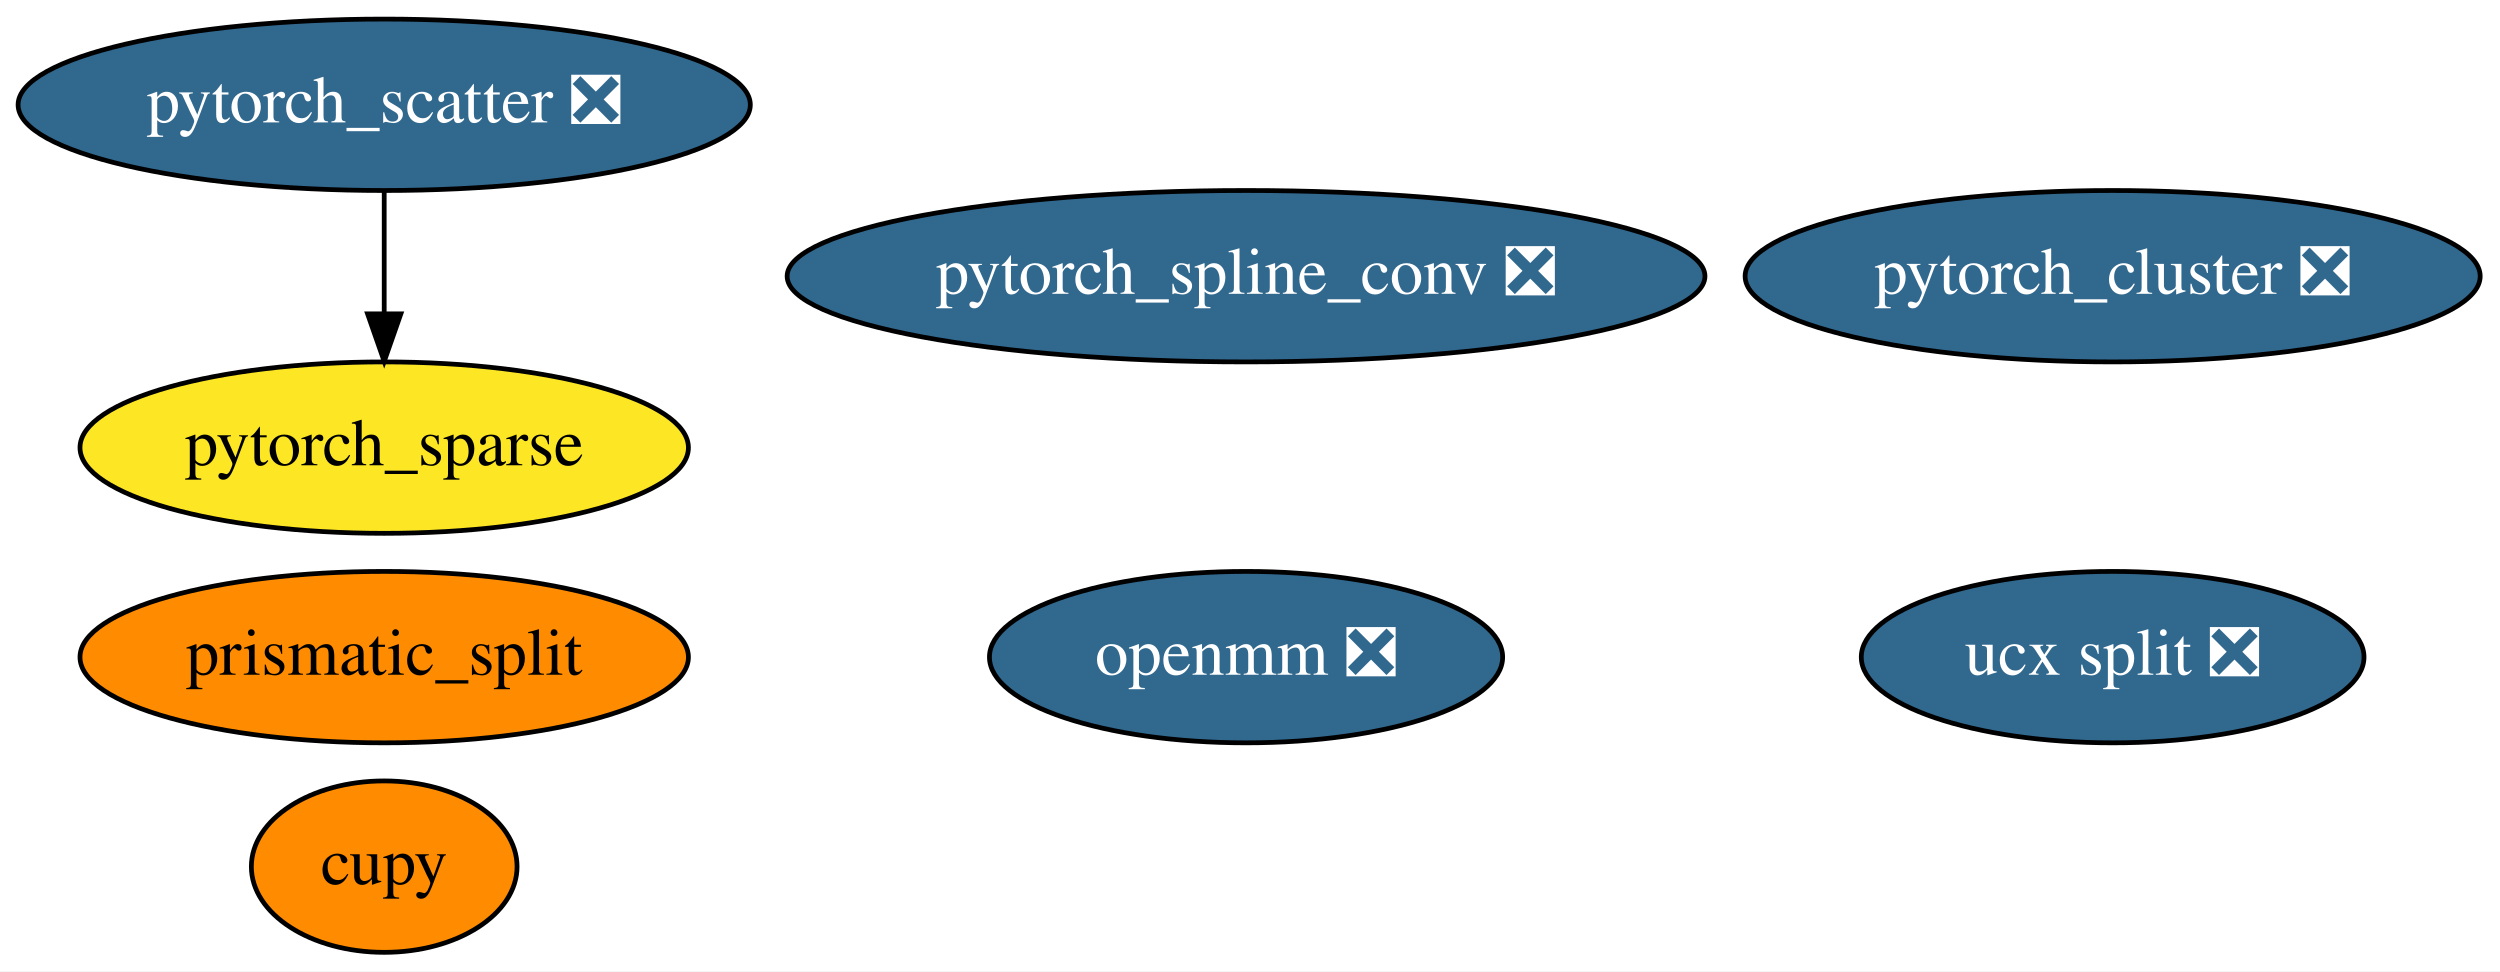
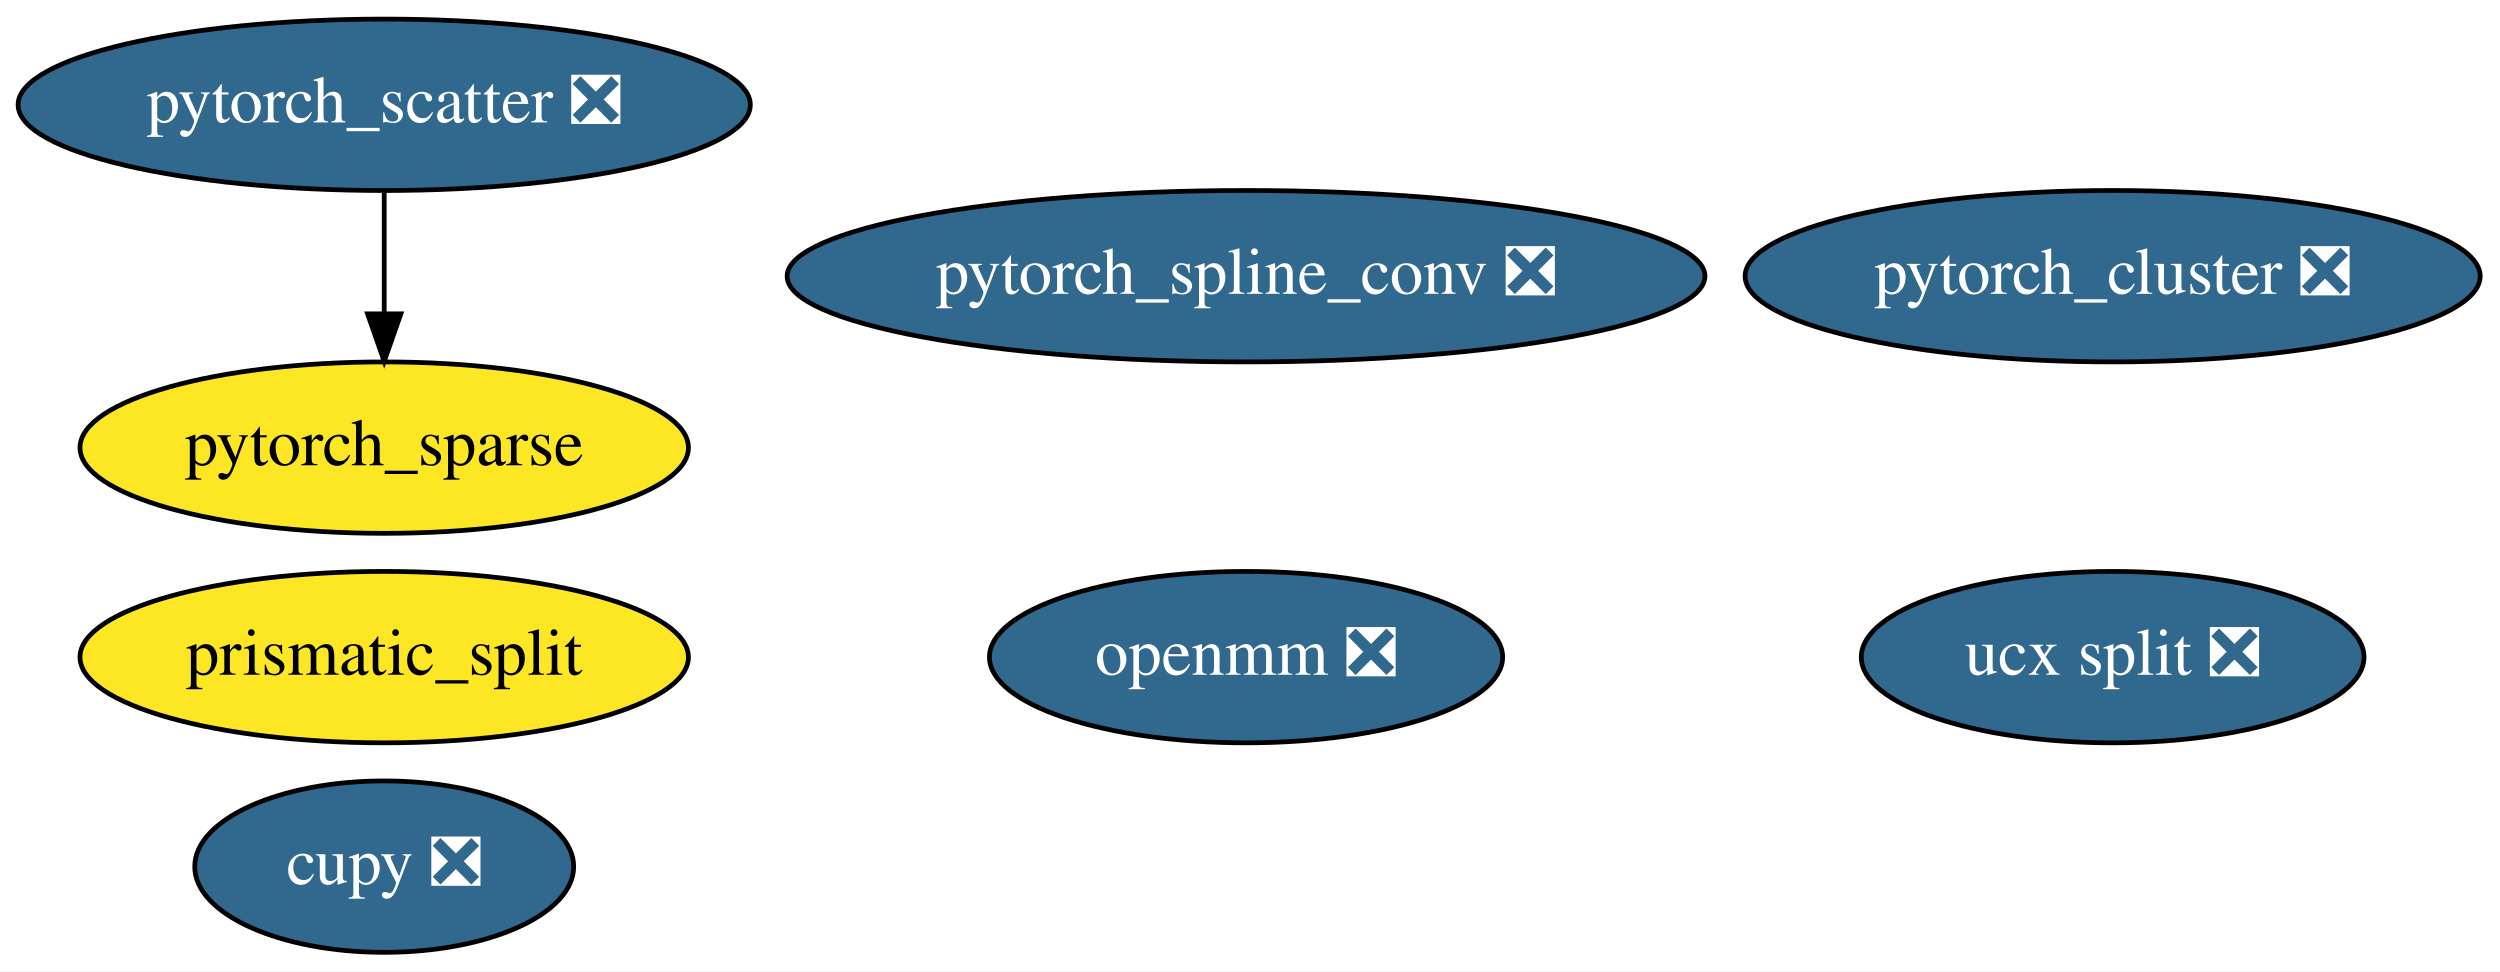
<svg xmlns="http://www.w3.org/2000/svg" xmlns:xlink="http://www.w3.org/1999/xlink" width="525pt" height="204pt" viewBox="0.00 0.00 525.04 204.00">
  <g id="graph0" class="graph" transform="scale(1 1) rotate(0) translate(4 200)">
    <polygon fill="white" stroke="transparent" points="-4,4 -4,-200 521.04,-200 521.04,4 -4,4" />
    <g id="node1" class="node">
      <g id="a_node1">
        <a xlink:href="https://github.com/conda-forge/ucx-split-feedstock/pull/78" xlink:title="ucx split ❎">
          <ellipse fill="#31688e" stroke="black" cx="439.69" cy="-62" rx="52.79" ry="18" />
          <text text-anchor="middle" x="439.69" y="-58.3" font-family="Times,serif" font-size="14.00" fill="white">ucx split ❎</text>
        </a>
      </g>
    </g>
    <g id="node2" class="node">
      <g id="a_node2">
        <a xlink:href="https://github.com/conda-forge/openmm-feedstock/pull/30" xlink:title="openmm ❎">
          <ellipse fill="#31688e" stroke="black" cx="257.69" cy="-62" rx="53.89" ry="18" />
          <text text-anchor="middle" x="257.69" y="-58.3" font-family="Times,serif" font-size="14.00" fill="white">openmm ❎</text>
        </a>
      </g>
    </g>
    <g id="node3" class="node">
      <g id="a_node3">
-         <a xlink:href="https://github.com/conda-forge/cupy-feedstock" xlink:title="cupy">
-           <ellipse fill="#ff8c00" stroke="black" cx="76.69" cy="-18" rx="27.9" ry="18" />
-           <text text-anchor="middle" x="76.69" y="-14.3" font-family="Times,serif" font-size="14.00">cupy</text>
+         <a xlink:href="https://github.com/conda-forge/cupy-feedstock/pull/75" xlink:title="cupy ❎">
+           <ellipse fill="#31688e" stroke="black" cx="76.69" cy="-18" rx="39.79" ry="18" />
+           <text text-anchor="middle" x="76.69" y="-14.3" font-family="Times,serif" font-size="14.00" fill="white">cupy ❎</text>
        </a>
      </g>
    </g>
    <g id="node4" class="node">
      <g id="a_node4">
        <a xlink:href="https://github.com/conda-forge/prismatic_split-feedstock" xlink:title="prismatic_split">
-           <ellipse fill="#ff8c00" stroke="black" cx="76.69" cy="-62" rx="63.89" ry="18" />
+           <ellipse fill="#fde725" stroke="black" cx="76.69" cy="-62" rx="63.89" ry="18" />
          <text text-anchor="middle" x="76.69" y="-58.3" font-family="Times,serif" font-size="14.00">prismatic_split</text>
        </a>
      </g>
    </g>
    <g id="node5" class="node">
      <g id="a_node5">
        <a xlink:href="https://github.com/conda-forge/pytorch_cluster-feedstock/pull/10" xlink:title="pytorch_cluster ❎">
          <ellipse fill="#31688e" stroke="black" cx="439.69" cy="-142" rx="77.19" ry="18" />
          <text text-anchor="middle" x="439.69" y="-138.3" font-family="Times,serif" font-size="14.00" fill="white">pytorch_cluster ❎</text>
        </a>
      </g>
    </g>
    <g id="node6" class="node">
      <g id="a_node6">
        <a xlink:href="https://github.com/conda-forge/pytorch_scatter-feedstock/pull/11" xlink:title="pytorch_scatter ❎">
          <ellipse fill="#31688e" stroke="black" cx="76.69" cy="-178" rx="76.89" ry="18" />
          <text text-anchor="middle" x="76.69" y="-174.3" font-family="Times,serif" font-size="14.00" fill="white">pytorch_scatter ❎</text>
        </a>
      </g>
    </g>
    <g id="node8" class="node">
      <g id="a_node8">
        <a xlink:href="https://github.com/conda-forge/pytorch_sparse-feedstock" xlink:title="pytorch_sparse">
          <ellipse fill="#fde725" stroke="black" cx="76.69" cy="-106" rx="63.89" ry="18" />
          <text text-anchor="middle" x="76.69" y="-102.3" font-family="Times,serif" font-size="14.00">pytorch_sparse</text>
        </a>
      </g>
    </g>
    <g id="edge1" class="edge">
      <path fill="none" stroke="black" d="M76.69,-159.7C76.69,-151.98 76.69,-142.71 76.69,-134.11" />
      <polygon fill="black" stroke="black" points="80.19,-134.1 76.69,-124.1 73.19,-134.1 80.19,-134.1" />
    </g>
    <g id="node7" class="node">
      <g id="a_node7">
        <a xlink:href="https://github.com/conda-forge/pytorch_spline_conv-feedstock/pull/7" xlink:title="pytorch_spline_conv ❎">
          <ellipse fill="#31688e" stroke="black" cx="257.69" cy="-142" rx="96.38" ry="18" />
          <text text-anchor="middle" x="257.69" y="-138.3" font-family="Times,serif" font-size="14.00" fill="white">pytorch_spline_conv ❎</text>
        </a>
      </g>
    </g>
  </g>
</svg>
